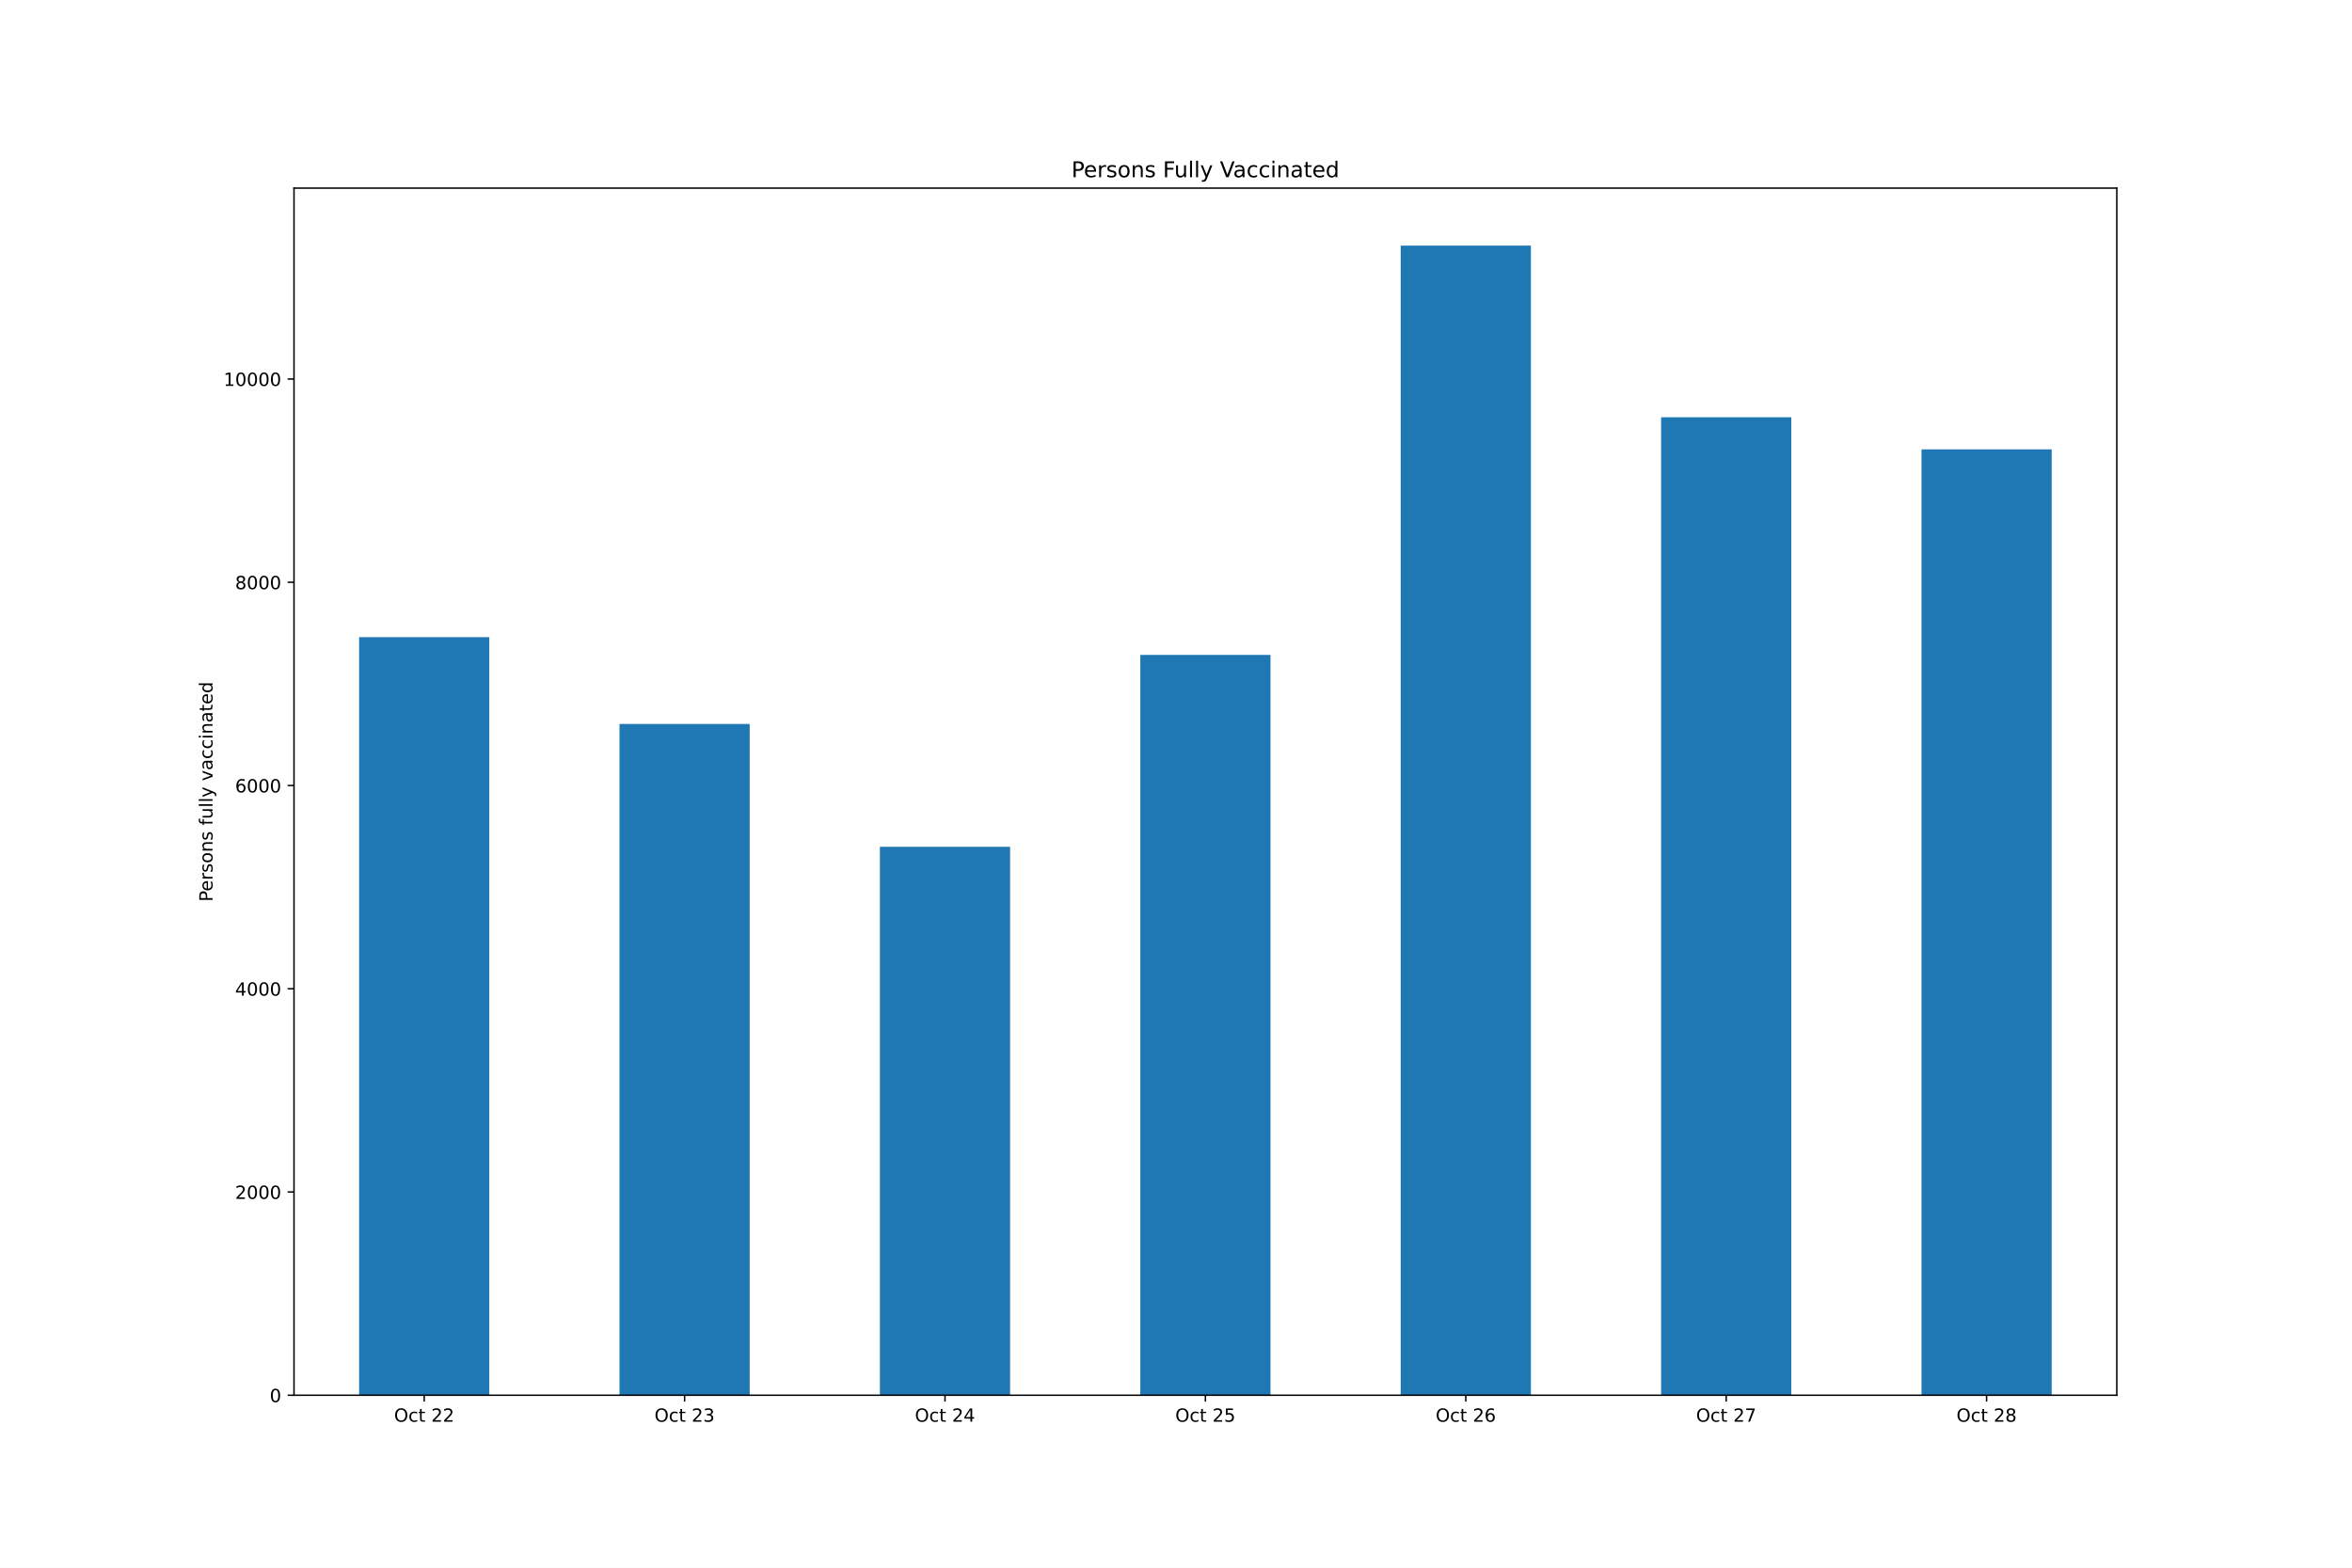
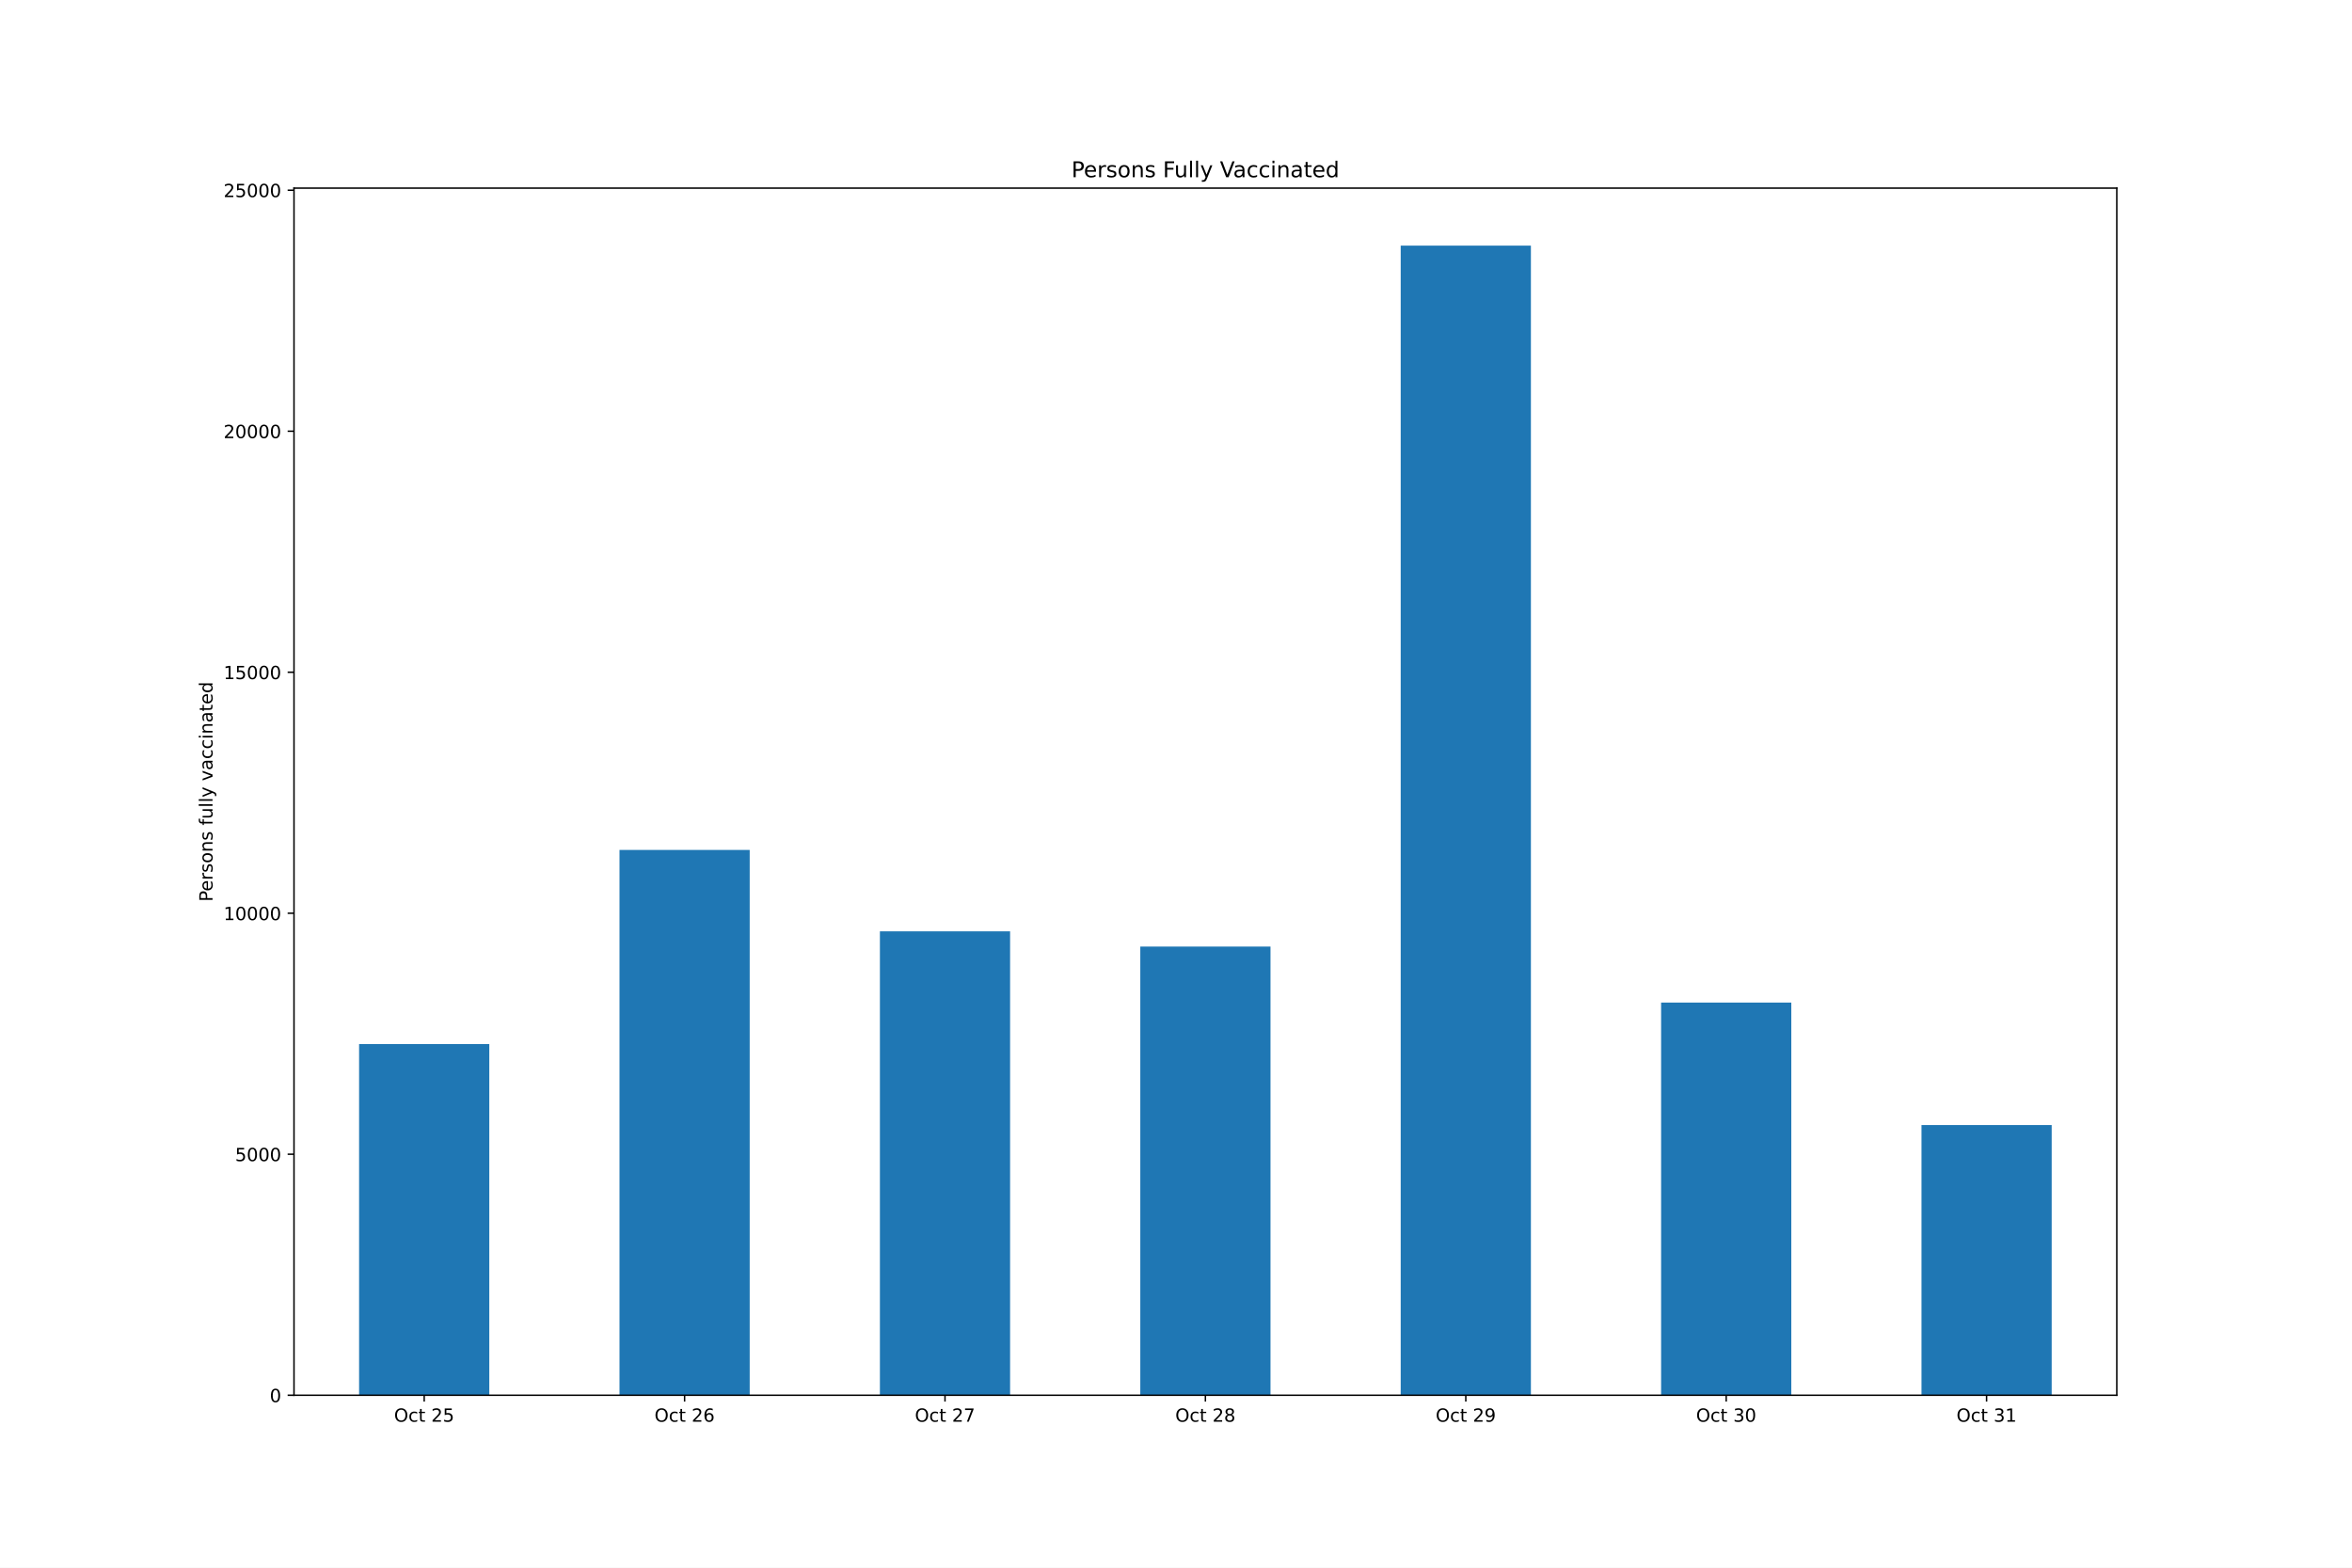
<svg xmlns="http://www.w3.org/2000/svg" xmlns:xlink="http://www.w3.org/1999/xlink" height="864pt" version="1.1" viewBox="0 0 1296 864" width="1296pt">
  <defs>
    <style type="text/css">*{stroke-linecap:butt;stroke-linejoin:round;}</style>
  </defs>
  <g id="figure_1">
    <g id="patch_1">
      <path d="M 0 864  L 1296 864  L 1296 0  L 0 0  z " style="fill:#ffffff;" />
    </g>
    <g id="axes_1">
      <g id="patch_2">
        <path d="M 162 768.96  L 1166.4 768.96  L 1166.4 103.68  L 162 103.68  z " style="fill:#ffffff;" />
      </g>
      <g id="patch_3">
-         <path clip-path="url(#p31e5513d1a)" d="M 197.871 768.96  L 269.614 768.96  L 269.614 351.153  L 197.871 351.153  z " style="fill:#1f77b4;" />
+         <path clip-path="url(#p148261de2e)" d="M 197.871 768.96  L 269.614 768.96  L 269.614 575.435  L 197.871 575.435  z " style="fill:#1f77b4;" />
      </g>
      <g id="patch_4">
-         <path clip-path="url(#p31e5513d1a)" d="M 341.357 768.96  L 413.1 768.96  L 413.1 398.982  L 341.357 398.982  z " style="fill:#1f77b4;" />
+         <path clip-path="url(#p148261de2e)" d="M 341.357 768.96  L 413.1 768.96  L 413.1 468.431  L 341.357 468.431  z " style="fill:#1f77b4;" />
      </g>
      <g id="patch_5">
-         <path clip-path="url(#p31e5513d1a)" d="M 484.843 768.96  L 556.586 768.96  L 556.586 466.694  L 484.843 466.694  z " style="fill:#1f77b4;" />
+         <path clip-path="url(#p148261de2e)" d="M 484.843 768.96  L 556.586 768.96  L 556.586 513.299  L 484.843 513.299  z " style="fill:#1f77b4;" />
      </g>
      <g id="patch_6">
-         <path clip-path="url(#p31e5513d1a)" d="M 628.329 768.96  L 700.071 768.96  L 700.071 360.954  L 628.329 360.954  z " style="fill:#1f77b4;" />
+         <path clip-path="url(#p148261de2e)" d="M 628.329 768.96  L 700.071 768.96  L 700.071 521.694  L 628.329 521.694  z " style="fill:#1f77b4;" />
      </g>
      <g id="patch_7">
-         <path clip-path="url(#p31e5513d1a)" d="M 771.814 768.96  L 843.557 768.96  L 843.557 135.36  L 771.814 135.36  z " style="fill:#1f77b4;" />
+         <path clip-path="url(#p148261de2e)" d="M 771.814 768.96  L 843.557 768.96  L 843.557 135.36  L 771.814 135.36  z " style="fill:#1f77b4;" />
      </g>
      <g id="patch_8">
-         <path clip-path="url(#p31e5513d1a)" d="M 915.3 768.96  L 987.043 768.96  L 987.043 229.955  L 915.3 229.955  z " style="fill:#1f77b4;" />
+         <path clip-path="url(#p148261de2e)" d="M 915.3 768.96  L 987.043 768.96  L 987.043 552.562  L 915.3 552.562  z " style="fill:#1f77b4;" />
      </g>
      <g id="patch_9">
-         <path clip-path="url(#p31e5513d1a)" d="M 1058.786 768.96  L 1130.529 768.96  L 1130.529 247.653  L 1058.786 247.653  z " style="fill:#1f77b4;" />
+         <path clip-path="url(#p148261de2e)" d="M 1058.786 768.96  L 1130.529 768.96  L 1130.529 620.037  L 1058.786 620.037  z " style="fill:#1f77b4;" />
      </g>
      <g id="matplotlib.axis_1">
        <g id="xtick_1">
          <g id="line2d_1">
            <defs>
-               <path d="M 0 0  L 0 3.5  " id="m59d0dcb006" style="stroke:#000000;stroke-width:0.8;" />
+               <path d="M 0 0  L 0 3.5  " id="m23bebb8d92" style="stroke:#000000;stroke-width:0.8;" />
            </defs>
            <g>
-               <use style="stroke:#000000;stroke-width:0.8;" x="233.743" xlink:href="#m59d0dcb006" y="768.96" />
+               <use style="stroke:#000000;stroke-width:0.8;" x="233.743" xlink:href="#m23bebb8d92" y="768.96" />
            </g>
          </g>
          <g id="text_1">
            <g transform="translate(217.146 783.5584)scale(0.1 -0.1)">
              <defs>
                <path d="M 2522 4238  Q 1834 4238 1429 3725  Q 1025 3213 1025 2328  Q 1025 1447 1429 934  Q 1834 422 2522 422  Q 3209 422 3611 934  Q 4013 1447 4013 2328  Q 4013 3213 3611 3725  Q 3209 4238 2522 4238  z M 2522 4750  Q 3503 4750 4090 4092  Q 4678 3434 4678 2328  Q 4678 1225 4090 567  Q 3503 -91 2522 -91  Q 1538 -91 948 565  Q 359 1222 359 2328  Q 359 3434 948 4092  Q 1538 4750 2522 4750  z " id="DejaVuSans-4f" transform="scale(0.015625)" />
                <path d="M 3122 3366  L 3122 2828  Q 2878 2963 2633 3030  Q 2388 3097 2138 3097  Q 1578 3097 1268 2742  Q 959 2388 959 1747  Q 959 1106 1268 751  Q 1578 397 2138 397  Q 2388 397 2633 464  Q 2878 531 3122 666  L 3122 134  Q 2881 22 2623 -34  Q 2366 -91 2075 -91  Q 1284 -91 818 406  Q 353 903 353 1747  Q 353 2603 823 3093  Q 1294 3584 2113 3584  Q 2378 3584 2631 3529  Q 2884 3475 3122 3366  z " id="DejaVuSans-63" transform="scale(0.015625)" />
                <path d="M 1172 4494  L 1172 3500  L 2356 3500  L 2356 3053  L 1172 3053  L 1172 1153  Q 1172 725 1289 603  Q 1406 481 1766 481  L 2356 481  L 2356 0  L 1766 0  Q 1100 0 847 248  Q 594 497 594 1153  L 594 3053  L 172 3053  L 172 3500  L 594 3500  L 594 4494  L 1172 4494  z " id="DejaVuSans-74" transform="scale(0.015625)" />
                <path id="DejaVuSans-20" transform="scale(0.015625)" />
                <path d="M 1228 531  L 3431 531  L 3431 0  L 469 0  L 469 531  Q 828 903 1448 1529  Q 2069 2156 2228 2338  Q 2531 2678 2651 2914  Q 2772 3150 2772 3378  Q 2772 3750 2511 3984  Q 2250 4219 1831 4219  Q 1534 4219 1204 4116  Q 875 4013 500 3803  L 500 4441  Q 881 4594 1212 4672  Q 1544 4750 1819 4750  Q 2544 4750 2975 4387  Q 3406 4025 3406 3419  Q 3406 3131 3298 2873  Q 3191 2616 2906 2266  Q 2828 2175 2409 1742  Q 1991 1309 1228 531  z " id="DejaVuSans-32" transform="scale(0.015625)" />
-               </defs>
-               <use xlink:href="#DejaVuSans-4f" />
-               <use x="78.711" xlink:href="#DejaVuSans-63" />
-               <use x="133.691" xlink:href="#DejaVuSans-74" />
-               <use x="172.9" xlink:href="#DejaVuSans-20" />
-               <use x="204.688" xlink:href="#DejaVuSans-32" />
-               <use x="268.311" xlink:href="#DejaVuSans-32" />
+                 <path d="M 691 4666  L 3169 4666  L 3169 4134  L 1269 4134  L 1269 2991  Q 1406 3038 1543 3061  Q 1681 3084 1819 3084  Q 2600 3084 3056 2656  Q 3513 2228 3513 1497  Q 3513 744 3044 326  Q 2575 -91 1722 -91  Q 1428 -91 1123 -41  Q 819 9 494 109  L 494 744  Q 775 591 1075 516  Q 1375 441 1709 441  Q 2250 441 2565 725  Q 2881 1009 2881 1497  Q 2881 1984 2565 2268  Q 2250 2553 1709 2553  Q 1456 2553 1204 2497  Q 953 2441 691 2322  L 691 4666  z " id="DejaVuSans-35" transform="scale(0.015625)" />
+               </defs>
+               <use xlink:href="#DejaVuSans-4f" />
+               <use x="78.711" xlink:href="#DejaVuSans-63" />
+               <use x="133.691" xlink:href="#DejaVuSans-74" />
+               <use x="172.9" xlink:href="#DejaVuSans-20" />
+               <use x="204.688" xlink:href="#DejaVuSans-32" />
+               <use x="268.311" xlink:href="#DejaVuSans-35" />
            </g>
          </g>
        </g>
        <g id="xtick_2">
          <g id="line2d_2">
            <g>
-               <use style="stroke:#000000;stroke-width:0.8;" x="377.229" xlink:href="#m59d0dcb006" y="768.96" />
+               <use style="stroke:#000000;stroke-width:0.8;" x="377.229" xlink:href="#m23bebb8d92" y="768.96" />
            </g>
          </g>
          <g id="text_2">
            <g transform="translate(360.6317 783.5584)scale(0.1 -0.1)">
              <defs>
-                 <path d="M 2597 2516  Q 3050 2419 3304 2112  Q 3559 1806 3559 1356  Q 3559 666 3084 287  Q 2609 -91 1734 -91  Q 1441 -91 1130 -33  Q 819 25 488 141  L 488 750  Q 750 597 1062 519  Q 1375 441 1716 441  Q 2309 441 2620 675  Q 2931 909 2931 1356  Q 2931 1769 2642 2001  Q 2353 2234 1838 2234  L 1294 2234  L 1294 2753  L 1863 2753  Q 2328 2753 2575 2939  Q 2822 3125 2822 3475  Q 2822 3834 2567 4026  Q 2313 4219 1838 4219  Q 1578 4219 1281 4162  Q 984 4106 628 3988  L 628 4550  Q 988 4650 1302 4700  Q 1616 4750 1894 4750  Q 2613 4750 3031 4423  Q 3450 4097 3450 3541  Q 3450 3153 3228 2886  Q 3006 2619 2597 2516  z " id="DejaVuSans-33" transform="scale(0.015625)" />
-               </defs>
-               <use xlink:href="#DejaVuSans-4f" />
-               <use x="78.711" xlink:href="#DejaVuSans-63" />
-               <use x="133.691" xlink:href="#DejaVuSans-74" />
-               <use x="172.9" xlink:href="#DejaVuSans-20" />
-               <use x="204.688" xlink:href="#DejaVuSans-32" />
-               <use x="268.311" xlink:href="#DejaVuSans-33" />
+                 <path d="M 2113 2584  Q 1688 2584 1439 2293  Q 1191 2003 1191 1497  Q 1191 994 1439 701  Q 1688 409 2113 409  Q 2538 409 2786 701  Q 3034 994 3034 1497  Q 3034 2003 2786 2293  Q 2538 2584 2113 2584  z M 3366 4563  L 3366 3988  Q 3128 4100 2886 4159  Q 2644 4219 2406 4219  Q 1781 4219 1451 3797  Q 1122 3375 1075 2522  Q 1259 2794 1537 2939  Q 1816 3084 2150 3084  Q 2853 3084 3261 2657  Q 3669 2231 3669 1497  Q 3669 778 3244 343  Q 2819 -91 2113 -91  Q 1303 -91 875 529  Q 447 1150 447 2328  Q 447 3434 972 4092  Q 1497 4750 2381 4750  Q 2619 4750 2861 4703  Q 3103 4656 3366 4563  z " id="DejaVuSans-36" transform="scale(0.015625)" />
+               </defs>
+               <use xlink:href="#DejaVuSans-4f" />
+               <use x="78.711" xlink:href="#DejaVuSans-63" />
+               <use x="133.691" xlink:href="#DejaVuSans-74" />
+               <use x="172.9" xlink:href="#DejaVuSans-20" />
+               <use x="204.688" xlink:href="#DejaVuSans-32" />
+               <use x="268.311" xlink:href="#DejaVuSans-36" />
            </g>
          </g>
        </g>
        <g id="xtick_3">
          <g id="line2d_3">
            <g>
-               <use style="stroke:#000000;stroke-width:0.8;" x="520.714" xlink:href="#m59d0dcb006" y="768.96" />
+               <use style="stroke:#000000;stroke-width:0.8;" x="520.714" xlink:href="#m23bebb8d92" y="768.96" />
            </g>
          </g>
          <g id="text_3">
            <g transform="translate(504.1174 783.5584)scale(0.1 -0.1)">
              <defs>
-                 <path d="M 2419 4116  L 825 1625  L 2419 1625  L 2419 4116  z M 2253 4666  L 3047 4666  L 3047 1625  L 3713 1625  L 3713 1100  L 3047 1100  L 3047 0  L 2419 0  L 2419 1100  L 313 1100  L 313 1709  L 2253 4666  z " id="DejaVuSans-34" transform="scale(0.015625)" />
-               </defs>
-               <use xlink:href="#DejaVuSans-4f" />
-               <use x="78.711" xlink:href="#DejaVuSans-63" />
-               <use x="133.691" xlink:href="#DejaVuSans-74" />
-               <use x="172.9" xlink:href="#DejaVuSans-20" />
-               <use x="204.688" xlink:href="#DejaVuSans-32" />
-               <use x="268.311" xlink:href="#DejaVuSans-34" />
+                 <path d="M 525 4666  L 3525 4666  L 3525 4397  L 1831 0  L 1172 0  L 2766 4134  L 525 4134  L 525 4666  z " id="DejaVuSans-37" transform="scale(0.015625)" />
+               </defs>
+               <use xlink:href="#DejaVuSans-4f" />
+               <use x="78.711" xlink:href="#DejaVuSans-63" />
+               <use x="133.691" xlink:href="#DejaVuSans-74" />
+               <use x="172.9" xlink:href="#DejaVuSans-20" />
+               <use x="204.688" xlink:href="#DejaVuSans-32" />
+               <use x="268.311" xlink:href="#DejaVuSans-37" />
            </g>
          </g>
        </g>
        <g id="xtick_4">
          <g id="line2d_4">
            <g>
-               <use style="stroke:#000000;stroke-width:0.8;" x="664.2" xlink:href="#m59d0dcb006" y="768.96" />
+               <use style="stroke:#000000;stroke-width:0.8;" x="664.2" xlink:href="#m23bebb8d92" y="768.96" />
            </g>
          </g>
          <g id="text_4">
            <g transform="translate(647.6031 783.5584)scale(0.1 -0.1)">
              <defs>
-                 <path d="M 691 4666  L 3169 4666  L 3169 4134  L 1269 4134  L 1269 2991  Q 1406 3038 1543 3061  Q 1681 3084 1819 3084  Q 2600 3084 3056 2656  Q 3513 2228 3513 1497  Q 3513 744 3044 326  Q 2575 -91 1722 -91  Q 1428 -91 1123 -41  Q 819 9 494 109  L 494 744  Q 775 591 1075 516  Q 1375 441 1709 441  Q 2250 441 2565 725  Q 2881 1009 2881 1497  Q 2881 1984 2565 2268  Q 2250 2553 1709 2553  Q 1456 2553 1204 2497  Q 953 2441 691 2322  L 691 4666  z " id="DejaVuSans-35" transform="scale(0.015625)" />
-               </defs>
-               <use xlink:href="#DejaVuSans-4f" />
-               <use x="78.711" xlink:href="#DejaVuSans-63" />
-               <use x="133.691" xlink:href="#DejaVuSans-74" />
-               <use x="172.9" xlink:href="#DejaVuSans-20" />
-               <use x="204.688" xlink:href="#DejaVuSans-32" />
-               <use x="268.311" xlink:href="#DejaVuSans-35" />
+                 <path d="M 2034 2216  Q 1584 2216 1326 1975  Q 1069 1734 1069 1313  Q 1069 891 1326 650  Q 1584 409 2034 409  Q 2484 409 2743 651  Q 3003 894 3003 1313  Q 3003 1734 2745 1975  Q 2488 2216 2034 2216  z M 1403 2484  Q 997 2584 770 2862  Q 544 3141 544 3541  Q 544 4100 942 4425  Q 1341 4750 2034 4750  Q 2731 4750 3128 4425  Q 3525 4100 3525 3541  Q 3525 3141 3298 2862  Q 3072 2584 2669 2484  Q 3125 2378 3379 2068  Q 3634 1759 3634 1313  Q 3634 634 3220 271  Q 2806 -91 2034 -91  Q 1263 -91 848 271  Q 434 634 434 1313  Q 434 1759 690 2068  Q 947 2378 1403 2484  z M 1172 3481  Q 1172 3119 1398 2916  Q 1625 2713 2034 2713  Q 2441 2713 2670 2916  Q 2900 3119 2900 3481  Q 2900 3844 2670 4047  Q 2441 4250 2034 4250  Q 1625 4250 1398 4047  Q 1172 3844 1172 3481  z " id="DejaVuSans-38" transform="scale(0.015625)" />
+               </defs>
+               <use xlink:href="#DejaVuSans-4f" />
+               <use x="78.711" xlink:href="#DejaVuSans-63" />
+               <use x="133.691" xlink:href="#DejaVuSans-74" />
+               <use x="172.9" xlink:href="#DejaVuSans-20" />
+               <use x="204.688" xlink:href="#DejaVuSans-32" />
+               <use x="268.311" xlink:href="#DejaVuSans-38" />
            </g>
          </g>
        </g>
        <g id="xtick_5">
          <g id="line2d_5">
            <g>
-               <use style="stroke:#000000;stroke-width:0.8;" x="807.686" xlink:href="#m59d0dcb006" y="768.96" />
+               <use style="stroke:#000000;stroke-width:0.8;" x="807.686" xlink:href="#m23bebb8d92" y="768.96" />
            </g>
          </g>
          <g id="text_5">
            <g transform="translate(791.0888 783.5584)scale(0.1 -0.1)">
              <defs>
-                 <path d="M 2113 2584  Q 1688 2584 1439 2293  Q 1191 2003 1191 1497  Q 1191 994 1439 701  Q 1688 409 2113 409  Q 2538 409 2786 701  Q 3034 994 3034 1497  Q 3034 2003 2786 2293  Q 2538 2584 2113 2584  z M 3366 4563  L 3366 3988  Q 3128 4100 2886 4159  Q 2644 4219 2406 4219  Q 1781 4219 1451 3797  Q 1122 3375 1075 2522  Q 1259 2794 1537 2939  Q 1816 3084 2150 3084  Q 2853 3084 3261 2657  Q 3669 2231 3669 1497  Q 3669 778 3244 343  Q 2819 -91 2113 -91  Q 1303 -91 875 529  Q 447 1150 447 2328  Q 447 3434 972 4092  Q 1497 4750 2381 4750  Q 2619 4750 2861 4703  Q 3103 4656 3366 4563  z " id="DejaVuSans-36" transform="scale(0.015625)" />
-               </defs>
-               <use xlink:href="#DejaVuSans-4f" />
-               <use x="78.711" xlink:href="#DejaVuSans-63" />
-               <use x="133.691" xlink:href="#DejaVuSans-74" />
-               <use x="172.9" xlink:href="#DejaVuSans-20" />
-               <use x="204.688" xlink:href="#DejaVuSans-32" />
-               <use x="268.311" xlink:href="#DejaVuSans-36" />
+                 <path d="M 703 97  L 703 672  Q 941 559 1184 500  Q 1428 441 1663 441  Q 2288 441 2617 861  Q 2947 1281 2994 2138  Q 2813 1869 2534 1725  Q 2256 1581 1919 1581  Q 1219 1581 811 2004  Q 403 2428 403 3163  Q 403 3881 828 4315  Q 1253 4750 1959 4750  Q 2769 4750 3195 4129  Q 3622 3509 3622 2328  Q 3622 1225 3098 567  Q 2575 -91 1691 -91  Q 1453 -91 1209 -44  Q 966 3 703 97  z M 1959 2075  Q 2384 2075 2632 2365  Q 2881 2656 2881 3163  Q 2881 3666 2632 3958  Q 2384 4250 1959 4250  Q 1534 4250 1286 3958  Q 1038 3666 1038 3163  Q 1038 2656 1286 2365  Q 1534 2075 1959 2075  z " id="DejaVuSans-39" transform="scale(0.015625)" />
+               </defs>
+               <use xlink:href="#DejaVuSans-4f" />
+               <use x="78.711" xlink:href="#DejaVuSans-63" />
+               <use x="133.691" xlink:href="#DejaVuSans-74" />
+               <use x="172.9" xlink:href="#DejaVuSans-20" />
+               <use x="204.688" xlink:href="#DejaVuSans-32" />
+               <use x="268.311" xlink:href="#DejaVuSans-39" />
            </g>
          </g>
        </g>
        <g id="xtick_6">
          <g id="line2d_6">
            <g>
-               <use style="stroke:#000000;stroke-width:0.8;" x="951.171" xlink:href="#m59d0dcb006" y="768.96" />
+               <use style="stroke:#000000;stroke-width:0.8;" x="951.171" xlink:href="#m23bebb8d92" y="768.96" />
            </g>
          </g>
          <g id="text_6">
            <g transform="translate(934.5746 783.5584)scale(0.1 -0.1)">
              <defs>
-                 <path d="M 525 4666  L 3525 4666  L 3525 4397  L 1831 0  L 1172 0  L 2766 4134  L 525 4134  L 525 4666  z " id="DejaVuSans-37" transform="scale(0.015625)" />
-               </defs>
-               <use xlink:href="#DejaVuSans-4f" />
-               <use x="78.711" xlink:href="#DejaVuSans-63" />
-               <use x="133.691" xlink:href="#DejaVuSans-74" />
-               <use x="172.9" xlink:href="#DejaVuSans-20" />
-               <use x="204.688" xlink:href="#DejaVuSans-32" />
-               <use x="268.311" xlink:href="#DejaVuSans-37" />
+                 <path d="M 2597 2516  Q 3050 2419 3304 2112  Q 3559 1806 3559 1356  Q 3559 666 3084 287  Q 2609 -91 1734 -91  Q 1441 -91 1130 -33  Q 819 25 488 141  L 488 750  Q 750 597 1062 519  Q 1375 441 1716 441  Q 2309 441 2620 675  Q 2931 909 2931 1356  Q 2931 1769 2642 2001  Q 2353 2234 1838 2234  L 1294 2234  L 1294 2753  L 1863 2753  Q 2328 2753 2575 2939  Q 2822 3125 2822 3475  Q 2822 3834 2567 4026  Q 2313 4219 1838 4219  Q 1578 4219 1281 4162  Q 984 4106 628 3988  L 628 4550  Q 988 4650 1302 4700  Q 1616 4750 1894 4750  Q 2613 4750 3031 4423  Q 3450 4097 3450 3541  Q 3450 3153 3228 2886  Q 3006 2619 2597 2516  z " id="DejaVuSans-33" transform="scale(0.015625)" />
+                 <path d="M 2034 4250  Q 1547 4250 1301 3770  Q 1056 3291 1056 2328  Q 1056 1369 1301 889  Q 1547 409 2034 409  Q 2525 409 2770 889  Q 3016 1369 3016 2328  Q 3016 3291 2770 3770  Q 2525 4250 2034 4250  z M 2034 4750  Q 2819 4750 3233 4129  Q 3647 3509 3647 2328  Q 3647 1150 3233 529  Q 2819 -91 2034 -91  Q 1250 -91 836 529  Q 422 1150 422 2328  Q 422 3509 836 4129  Q 1250 4750 2034 4750  z " id="DejaVuSans-30" transform="scale(0.015625)" />
+               </defs>
+               <use xlink:href="#DejaVuSans-4f" />
+               <use x="78.711" xlink:href="#DejaVuSans-63" />
+               <use x="133.691" xlink:href="#DejaVuSans-74" />
+               <use x="172.9" xlink:href="#DejaVuSans-20" />
+               <use x="204.688" xlink:href="#DejaVuSans-33" />
+               <use x="268.311" xlink:href="#DejaVuSans-30" />
            </g>
          </g>
        </g>
        <g id="xtick_7">
          <g id="line2d_7">
            <g>
-               <use style="stroke:#000000;stroke-width:0.8;" x="1094.657" xlink:href="#m59d0dcb006" y="768.96" />
+               <use style="stroke:#000000;stroke-width:0.8;" x="1094.657" xlink:href="#m23bebb8d92" y="768.96" />
            </g>
          </g>
          <g id="text_7">
            <g transform="translate(1078.06 783.5584)scale(0.1 -0.1)">
              <defs>
-                 <path d="M 2034 2216  Q 1584 2216 1326 1975  Q 1069 1734 1069 1313  Q 1069 891 1326 650  Q 1584 409 2034 409  Q 2484 409 2743 651  Q 3003 894 3003 1313  Q 3003 1734 2745 1975  Q 2488 2216 2034 2216  z M 1403 2484  Q 997 2584 770 2862  Q 544 3141 544 3541  Q 544 4100 942 4425  Q 1341 4750 2034 4750  Q 2731 4750 3128 4425  Q 3525 4100 3525 3541  Q 3525 3141 3298 2862  Q 3072 2584 2669 2484  Q 3125 2378 3379 2068  Q 3634 1759 3634 1313  Q 3634 634 3220 271  Q 2806 -91 2034 -91  Q 1263 -91 848 271  Q 434 634 434 1313  Q 434 1759 690 2068  Q 947 2378 1403 2484  z M 1172 3481  Q 1172 3119 1398 2916  Q 1625 2713 2034 2713  Q 2441 2713 2670 2916  Q 2900 3119 2900 3481  Q 2900 3844 2670 4047  Q 2441 4250 2034 4250  Q 1625 4250 1398 4047  Q 1172 3844 1172 3481  z " id="DejaVuSans-38" transform="scale(0.015625)" />
-               </defs>
-               <use xlink:href="#DejaVuSans-4f" />
-               <use x="78.711" xlink:href="#DejaVuSans-63" />
-               <use x="133.691" xlink:href="#DejaVuSans-74" />
-               <use x="172.9" xlink:href="#DejaVuSans-20" />
-               <use x="204.688" xlink:href="#DejaVuSans-32" />
-               <use x="268.311" xlink:href="#DejaVuSans-38" />
+                 <path d="M 794 531  L 1825 531  L 1825 4091  L 703 3866  L 703 4441  L 1819 4666  L 2450 4666  L 2450 531  L 3481 531  L 3481 0  L 794 0  L 794 531  z " id="DejaVuSans-31" transform="scale(0.015625)" />
+               </defs>
+               <use xlink:href="#DejaVuSans-4f" />
+               <use x="78.711" xlink:href="#DejaVuSans-63" />
+               <use x="133.691" xlink:href="#DejaVuSans-74" />
+               <use x="172.9" xlink:href="#DejaVuSans-20" />
+               <use x="204.688" xlink:href="#DejaVuSans-33" />
+               <use x="268.311" xlink:href="#DejaVuSans-31" />
            </g>
          </g>
        </g>
      </g>
      <g id="matplotlib.axis_2">
        <g id="ytick_1">
          <g id="line2d_8">
            <defs>
-               <path d="M 0 0  L -3.5 0  " id="m55173e73f7" style="stroke:#000000;stroke-width:0.8;" />
+               <path d="M 0 0  L -3.5 0  " id="mdde25ff151" style="stroke:#000000;stroke-width:0.8;" />
            </defs>
            <g>
-               <use style="stroke:#000000;stroke-width:0.8;" x="162" xlink:href="#m55173e73f7" y="768.96" />
+               <use style="stroke:#000000;stroke-width:0.8;" x="162" xlink:href="#mdde25ff151" y="768.96" />
            </g>
          </g>
          <g id="text_8">
            <g transform="translate(148.6375 772.7592)scale(0.1 -0.1)">
-               <defs>
-                 <path d="M 2034 4250  Q 1547 4250 1301 3770  Q 1056 3291 1056 2328  Q 1056 1369 1301 889  Q 1547 409 2034 409  Q 2525 409 2770 889  Q 3016 1369 3016 2328  Q 3016 3291 2770 3770  Q 2525 4250 2034 4250  z M 2034 4750  Q 2819 4750 3233 4129  Q 3647 3509 3647 2328  Q 3647 1150 3233 529  Q 2819 -91 2034 -91  Q 1250 -91 836 529  Q 422 1150 422 2328  Q 422 3509 836 4129  Q 1250 4750 2034 4750  z " id="DejaVuSans-30" transform="scale(0.015625)" />
-               </defs>
              <use xlink:href="#DejaVuSans-30" />
            </g>
          </g>
        </g>
        <g id="ytick_2">
          <g id="line2d_9">
            <g>
-               <use style="stroke:#000000;stroke-width:0.8;" x="162" xlink:href="#m55173e73f7" y="656.947" />
+               <use style="stroke:#000000;stroke-width:0.8;" x="162" xlink:href="#mdde25ff151" y="636.135" />
            </g>
          </g>
          <g id="text_9">
-             <g transform="translate(129.55 660.7465)scale(0.1 -0.1)">
+             <g transform="translate(129.55 639.9346)scale(0.1 -0.1)">
+               <use xlink:href="#DejaVuSans-35" />
+               <use x="63.623" xlink:href="#DejaVuSans-30" />
+               <use x="127.246" xlink:href="#DejaVuSans-30" />
+               <use x="190.869" xlink:href="#DejaVuSans-30" />
+             </g>
+           </g>
+         </g>
+         <g id="ytick_3">
+           <g id="line2d_10">
+             <g>
+               <use style="stroke:#000000;stroke-width:0.8;" x="162" xlink:href="#mdde25ff151" y="503.311" />
+             </g>
+           </g>
+           <g id="text_10">
+             <g transform="translate(123.1875 507.11)scale(0.1 -0.1)">
+               <use xlink:href="#DejaVuSans-31" />
+               <use x="63.623" xlink:href="#DejaVuSans-30" />
+               <use x="127.246" xlink:href="#DejaVuSans-30" />
+               <use x="190.869" xlink:href="#DejaVuSans-30" />
+               <use x="254.492" xlink:href="#DejaVuSans-30" />
+             </g>
+           </g>
+         </g>
+         <g id="ytick_4">
+           <g id="line2d_11">
+             <g>
+               <use style="stroke:#000000;stroke-width:0.8;" x="162" xlink:href="#mdde25ff151" y="370.486" />
+             </g>
+           </g>
+           <g id="text_11">
+             <g transform="translate(123.1875 374.2854)scale(0.1 -0.1)">
+               <use xlink:href="#DejaVuSans-31" />
+               <use x="63.623" xlink:href="#DejaVuSans-35" />
+               <use x="127.246" xlink:href="#DejaVuSans-30" />
+               <use x="190.869" xlink:href="#DejaVuSans-30" />
+               <use x="254.492" xlink:href="#DejaVuSans-30" />
+             </g>
+           </g>
+         </g>
+         <g id="ytick_5">
+           <g id="line2d_12">
+             <g>
+               <use style="stroke:#000000;stroke-width:0.8;" x="162" xlink:href="#mdde25ff151" y="237.662" />
+             </g>
+           </g>
+           <g id="text_12">
+             <g transform="translate(123.1875 241.4607)scale(0.1 -0.1)">
              <use xlink:href="#DejaVuSans-32" />
              <use x="63.623" xlink:href="#DejaVuSans-30" />
              <use x="127.246" xlink:href="#DejaVuSans-30" />
              <use x="190.869" xlink:href="#DejaVuSans-30" />
-             </g>
-           </g>
-         </g>
-         <g id="ytick_3">
-           <g id="line2d_10">
-             <g>
-               <use style="stroke:#000000;stroke-width:0.8;" x="162" xlink:href="#m55173e73f7" y="544.935" />
-             </g>
-           </g>
-           <g id="text_10">
-             <g transform="translate(129.55 548.7338)scale(0.1 -0.1)">
-               <use xlink:href="#DejaVuSans-34" />
-               <use x="63.623" xlink:href="#DejaVuSans-30" />
-               <use x="127.246" xlink:href="#DejaVuSans-30" />
-               <use x="190.869" xlink:href="#DejaVuSans-30" />
-             </g>
-           </g>
-         </g>
-         <g id="ytick_4">
-           <g id="line2d_11">
-             <g>
-               <use style="stroke:#000000;stroke-width:0.8;" x="162" xlink:href="#m55173e73f7" y="432.922" />
-             </g>
-           </g>
-           <g id="text_11">
-             <g transform="translate(129.55 436.721)scale(0.1 -0.1)">
-               <use xlink:href="#DejaVuSans-36" />
-               <use x="63.623" xlink:href="#DejaVuSans-30" />
-               <use x="127.246" xlink:href="#DejaVuSans-30" />
-               <use x="190.869" xlink:href="#DejaVuSans-30" />
-             </g>
-           </g>
-         </g>
-         <g id="ytick_5">
-           <g id="line2d_12">
-             <g>
-               <use style="stroke:#000000;stroke-width:0.8;" x="162" xlink:href="#m55173e73f7" y="320.909" />
-             </g>
-           </g>
-           <g id="text_12">
-             <g transform="translate(129.55 324.7083)scale(0.1 -0.1)">
-               <use xlink:href="#DejaVuSans-38" />
-               <use x="63.623" xlink:href="#DejaVuSans-30" />
-               <use x="127.246" xlink:href="#DejaVuSans-30" />
-               <use x="190.869" xlink:href="#DejaVuSans-30" />
+               <use x="254.492" xlink:href="#DejaVuSans-30" />
            </g>
          </g>
        </g>
        <g id="ytick_6">
          <g id="line2d_13">
            <g>
-               <use style="stroke:#000000;stroke-width:0.8;" x="162" xlink:href="#m55173e73f7" y="208.896" />
+               <use style="stroke:#000000;stroke-width:0.8;" x="162" xlink:href="#mdde25ff151" y="104.837" />
            </g>
          </g>
          <g id="text_13">
-             <g transform="translate(123.1875 212.6956)scale(0.1 -0.1)">
-               <defs>
-                 <path d="M 794 531  L 1825 531  L 1825 4091  L 703 3866  L 703 4441  L 1819 4666  L 2450 4666  L 2450 531  L 3481 531  L 3481 0  L 794 0  L 794 531  z " id="DejaVuSans-31" transform="scale(0.015625)" />
-               </defs>
-               <use xlink:href="#DejaVuSans-31" />
-               <use x="63.623" xlink:href="#DejaVuSans-30" />
+             <g transform="translate(123.1875 108.6361)scale(0.1 -0.1)">
+               <use xlink:href="#DejaVuSans-32" />
+               <use x="63.623" xlink:href="#DejaVuSans-35" />
              <use x="127.246" xlink:href="#DejaVuSans-30" />
              <use x="190.869" xlink:href="#DejaVuSans-30" />
              <use x="254.492" xlink:href="#DejaVuSans-30" />
            </g>
          </g>
        </g>
        <g id="text_14">
          <g transform="translate(117.1078 496.9223)rotate(-90)scale(0.1 -0.1)">
            <defs>
              <path d="M 1259 4147  L 1259 2394  L 2053 2394  Q 2494 2394 2734 2622  Q 2975 2850 2975 3272  Q 2975 3691 2734 3919  Q 2494 4147 2053 4147  L 1259 4147  z M 628 4666  L 2053 4666  Q 2838 4666 3239 4311  Q 3641 3956 3641 3272  Q 3641 2581 3239 2228  Q 2838 1875 2053 1875  L 1259 1875  L 1259 0  L 628 0  L 628 4666  z " id="DejaVuSans-50" transform="scale(0.015625)" />
              <path d="M 3597 1894  L 3597 1613  L 953 1613  Q 991 1019 1311 708  Q 1631 397 2203 397  Q 2534 397 2845 478  Q 3156 559 3463 722  L 3463 178  Q 3153 47 2828 -22  Q 2503 -91 2169 -91  Q 1331 -91 842 396  Q 353 884 353 1716  Q 353 2575 817 3079  Q 1281 3584 2069 3584  Q 2775 3584 3186 3129  Q 3597 2675 3597 1894  z M 3022 2063  Q 3016 2534 2758 2815  Q 2500 3097 2075 3097  Q 1594 3097 1305 2825  Q 1016 2553 972 2059  L 3022 2063  z " id="DejaVuSans-65" transform="scale(0.015625)" />
              <path d="M 2631 2963  Q 2534 3019 2420 3045  Q 2306 3072 2169 3072  Q 1681 3072 1420 2755  Q 1159 2438 1159 1844  L 1159 0  L 581 0  L 581 3500  L 1159 3500  L 1159 2956  Q 1341 3275 1631 3429  Q 1922 3584 2338 3584  Q 2397 3584 2469 3576  Q 2541 3569 2628 3553  L 2631 2963  z " id="DejaVuSans-72" transform="scale(0.015625)" />
              <path d="M 2834 3397  L 2834 2853  Q 2591 2978 2328 3040  Q 2066 3103 1784 3103  Q 1356 3103 1142 2972  Q 928 2841 928 2578  Q 928 2378 1081 2264  Q 1234 2150 1697 2047  L 1894 2003  Q 2506 1872 2764 1633  Q 3022 1394 3022 966  Q 3022 478 2636 193  Q 2250 -91 1575 -91  Q 1294 -91 989 -36  Q 684 19 347 128  L 347 722  Q 666 556 975 473  Q 1284 391 1588 391  Q 1994 391 2212 530  Q 2431 669 2431 922  Q 2431 1156 2273 1281  Q 2116 1406 1581 1522  L 1381 1569  Q 847 1681 609 1914  Q 372 2147 372 2553  Q 372 3047 722 3315  Q 1072 3584 1716 3584  Q 2034 3584 2315 3537  Q 2597 3491 2834 3397  z " id="DejaVuSans-73" transform="scale(0.015625)" />
              <path d="M 1959 3097  Q 1497 3097 1228 2736  Q 959 2375 959 1747  Q 959 1119 1226 758  Q 1494 397 1959 397  Q 2419 397 2687 759  Q 2956 1122 2956 1747  Q 2956 2369 2687 2733  Q 2419 3097 1959 3097  z M 1959 3584  Q 2709 3584 3137 3096  Q 3566 2609 3566 1747  Q 3566 888 3137 398  Q 2709 -91 1959 -91  Q 1206 -91 779 398  Q 353 888 353 1747  Q 353 2609 779 3096  Q 1206 3584 1959 3584  z " id="DejaVuSans-6f" transform="scale(0.015625)" />
              <path d="M 3513 2113  L 3513 0  L 2938 0  L 2938 2094  Q 2938 2591 2744 2837  Q 2550 3084 2163 3084  Q 1697 3084 1428 2787  Q 1159 2491 1159 1978  L 1159 0  L 581 0  L 581 3500  L 1159 3500  L 1159 2956  Q 1366 3272 1645 3428  Q 1925 3584 2291 3584  Q 2894 3584 3203 3211  Q 3513 2838 3513 2113  z " id="DejaVuSans-6e" transform="scale(0.015625)" />
              <path d="M 2375 4863  L 2375 4384  L 1825 4384  Q 1516 4384 1395 4259  Q 1275 4134 1275 3809  L 1275 3500  L 2222 3500  L 2222 3053  L 1275 3053  L 1275 0  L 697 0  L 697 3053  L 147 3053  L 147 3500  L 697 3500  L 697 3744  Q 697 4328 969 4595  Q 1241 4863 1831 4863  L 2375 4863  z " id="DejaVuSans-66" transform="scale(0.015625)" />
              <path d="M 544 1381  L 544 3500  L 1119 3500  L 1119 1403  Q 1119 906 1312 657  Q 1506 409 1894 409  Q 2359 409 2629 706  Q 2900 1003 2900 1516  L 2900 3500  L 3475 3500  L 3475 0  L 2900 0  L 2900 538  Q 2691 219 2414 64  Q 2138 -91 1772 -91  Q 1169 -91 856 284  Q 544 659 544 1381  z M 1991 3584  L 1991 3584  z " id="DejaVuSans-75" transform="scale(0.015625)" />
              <path d="M 603 4863  L 1178 4863  L 1178 0  L 603 0  L 603 4863  z " id="DejaVuSans-6c" transform="scale(0.015625)" />
              <path d="M 2059 -325  Q 1816 -950 1584 -1140  Q 1353 -1331 966 -1331  L 506 -1331  L 506 -850  L 844 -850  Q 1081 -850 1212 -737  Q 1344 -625 1503 -206  L 1606 56  L 191 3500  L 800 3500  L 1894 763  L 2988 3500  L 3597 3500  L 2059 -325  z " id="DejaVuSans-79" transform="scale(0.015625)" />
              <path d="M 191 3500  L 800 3500  L 1894 563  L 2988 3500  L 3597 3500  L 2284 0  L 1503 0  L 191 3500  z " id="DejaVuSans-76" transform="scale(0.015625)" />
              <path d="M 2194 1759  Q 1497 1759 1228 1600  Q 959 1441 959 1056  Q 959 750 1161 570  Q 1363 391 1709 391  Q 2188 391 2477 730  Q 2766 1069 2766 1631  L 2766 1759  L 2194 1759  z M 3341 1997  L 3341 0  L 2766 0  L 2766 531  Q 2569 213 2275 61  Q 1981 -91 1556 -91  Q 1019 -91 701 211  Q 384 513 384 1019  Q 384 1609 779 1909  Q 1175 2209 1959 2209  L 2766 2209  L 2766 2266  Q 2766 2663 2505 2880  Q 2244 3097 1772 3097  Q 1472 3097 1187 3025  Q 903 2953 641 2809  L 641 3341  Q 956 3463 1253 3523  Q 1550 3584 1831 3584  Q 2591 3584 2966 3190  Q 3341 2797 3341 1997  z " id="DejaVuSans-61" transform="scale(0.015625)" />
              <path d="M 603 3500  L 1178 3500  L 1178 0  L 603 0  L 603 3500  z M 603 4863  L 1178 4863  L 1178 4134  L 603 4134  L 603 4863  z " id="DejaVuSans-69" transform="scale(0.015625)" />
              <path d="M 2906 2969  L 2906 4863  L 3481 4863  L 3481 0  L 2906 0  L 2906 525  Q 2725 213 2448 61  Q 2172 -91 1784 -91  Q 1150 -91 751 415  Q 353 922 353 1747  Q 353 2572 751 3078  Q 1150 3584 1784 3584  Q 2172 3584 2448 3432  Q 2725 3281 2906 2969  z M 947 1747  Q 947 1113 1208 752  Q 1469 391 1925 391  Q 2381 391 2643 752  Q 2906 1113 2906 1747  Q 2906 2381 2643 2742  Q 2381 3103 1925 3103  Q 1469 3103 1208 2742  Q 947 2381 947 1747  z " id="DejaVuSans-64" transform="scale(0.015625)" />
            </defs>
            <use xlink:href="#DejaVuSans-50" />
            <use x="56.678" xlink:href="#DejaVuSans-65" />
            <use x="118.201" xlink:href="#DejaVuSans-72" />
            <use x="159.314" xlink:href="#DejaVuSans-73" />
            <use x="211.414" xlink:href="#DejaVuSans-6f" />
            <use x="272.596" xlink:href="#DejaVuSans-6e" />
            <use x="335.975" xlink:href="#DejaVuSans-73" />
            <use x="388.074" xlink:href="#DejaVuSans-20" />
            <use x="419.861" xlink:href="#DejaVuSans-66" />
            <use x="455.066" xlink:href="#DejaVuSans-75" />
            <use x="518.445" xlink:href="#DejaVuSans-6c" />
            <use x="546.229" xlink:href="#DejaVuSans-6c" />
            <use x="574.012" xlink:href="#DejaVuSans-79" />
            <use x="633.191" xlink:href="#DejaVuSans-20" />
            <use x="664.979" xlink:href="#DejaVuSans-76" />
            <use x="724.158" xlink:href="#DejaVuSans-61" />
            <use x="785.438" xlink:href="#DejaVuSans-63" />
            <use x="840.418" xlink:href="#DejaVuSans-63" />
            <use x="895.398" xlink:href="#DejaVuSans-69" />
            <use x="923.182" xlink:href="#DejaVuSans-6e" />
            <use x="986.561" xlink:href="#DejaVuSans-61" />
            <use x="1047.84" xlink:href="#DejaVuSans-74" />
            <use x="1087.049" xlink:href="#DejaVuSans-65" />
            <use x="1148.572" xlink:href="#DejaVuSans-64" />
          </g>
        </g>
      </g>
      <g id="line2d_14">
-         <path clip-path="url(#p31e5513d1a)" style="fill:none;stroke:#ffa500;stroke-linecap:square;stroke-width:1.5;" />
+         <path clip-path="url(#p148261de2e)" style="fill:none;stroke:#ffa500;stroke-linecap:square;stroke-width:1.5;" />
      </g>
      <g id="patch_10">
        <path d="M 162 768.96  L 162 103.68  " style="fill:none;stroke:#000000;stroke-linecap:square;stroke-linejoin:miter;stroke-width:0.8;" />
      </g>
      <g id="patch_11">
        <path d="M 1166.4 768.96  L 1166.4 103.68  " style="fill:none;stroke:#000000;stroke-linecap:square;stroke-linejoin:miter;stroke-width:0.8;" />
      </g>
      <g id="patch_12">
        <path d="M 162 768.96  L 1166.4 768.96  " style="fill:none;stroke:#000000;stroke-linecap:square;stroke-linejoin:miter;stroke-width:0.8;" />
      </g>
      <g id="patch_13">
        <path d="M 162 103.68  L 1166.4 103.68  " style="fill:none;stroke:#000000;stroke-linecap:square;stroke-linejoin:miter;stroke-width:0.8;" />
      </g>
      <g id="text_15">
        <g transform="translate(590.3803 97.68)scale(0.12 -0.12)">
          <defs>
            <path d="M 628 4666  L 3309 4666  L 3309 4134  L 1259 4134  L 1259 2759  L 3109 2759  L 3109 2228  L 1259 2228  L 1259 0  L 628 0  L 628 4666  z " id="DejaVuSans-46" transform="scale(0.015625)" />
            <path d="M 1831 0  L 50 4666  L 709 4666  L 2188 738  L 3669 4666  L 4325 4666  L 2547 0  L 1831 0  z " id="DejaVuSans-56" transform="scale(0.015625)" />
          </defs>
          <use xlink:href="#DejaVuSans-50" />
          <use x="56.678" xlink:href="#DejaVuSans-65" />
          <use x="118.201" xlink:href="#DejaVuSans-72" />
          <use x="159.314" xlink:href="#DejaVuSans-73" />
          <use x="211.414" xlink:href="#DejaVuSans-6f" />
          <use x="272.596" xlink:href="#DejaVuSans-6e" />
          <use x="335.975" xlink:href="#DejaVuSans-73" />
          <use x="388.074" xlink:href="#DejaVuSans-20" />
          <use x="419.861" xlink:href="#DejaVuSans-46" />
          <use x="471.881" xlink:href="#DejaVuSans-75" />
          <use x="535.26" xlink:href="#DejaVuSans-6c" />
          <use x="563.043" xlink:href="#DejaVuSans-6c" />
          <use x="590.826" xlink:href="#DejaVuSans-79" />
          <use x="650.006" xlink:href="#DejaVuSans-20" />
          <use x="681.793" xlink:href="#DejaVuSans-56" />
          <use x="742.451" xlink:href="#DejaVuSans-61" />
          <use x="803.73" xlink:href="#DejaVuSans-63" />
          <use x="858.711" xlink:href="#DejaVuSans-63" />
          <use x="913.691" xlink:href="#DejaVuSans-69" />
          <use x="941.475" xlink:href="#DejaVuSans-6e" />
          <use x="1004.854" xlink:href="#DejaVuSans-61" />
          <use x="1066.133" xlink:href="#DejaVuSans-74" />
          <use x="1105.342" xlink:href="#DejaVuSans-65" />
          <use x="1166.865" xlink:href="#DejaVuSans-64" />
        </g>
      </g>
    </g>
  </g>
  <defs>
-     <clipPath id="p31e5513d1a">
+     <clipPath id="p148261de2e">
      <rect height="665.28" width="1004.4" x="162" y="103.68" />
    </clipPath>
  </defs>
</svg>
